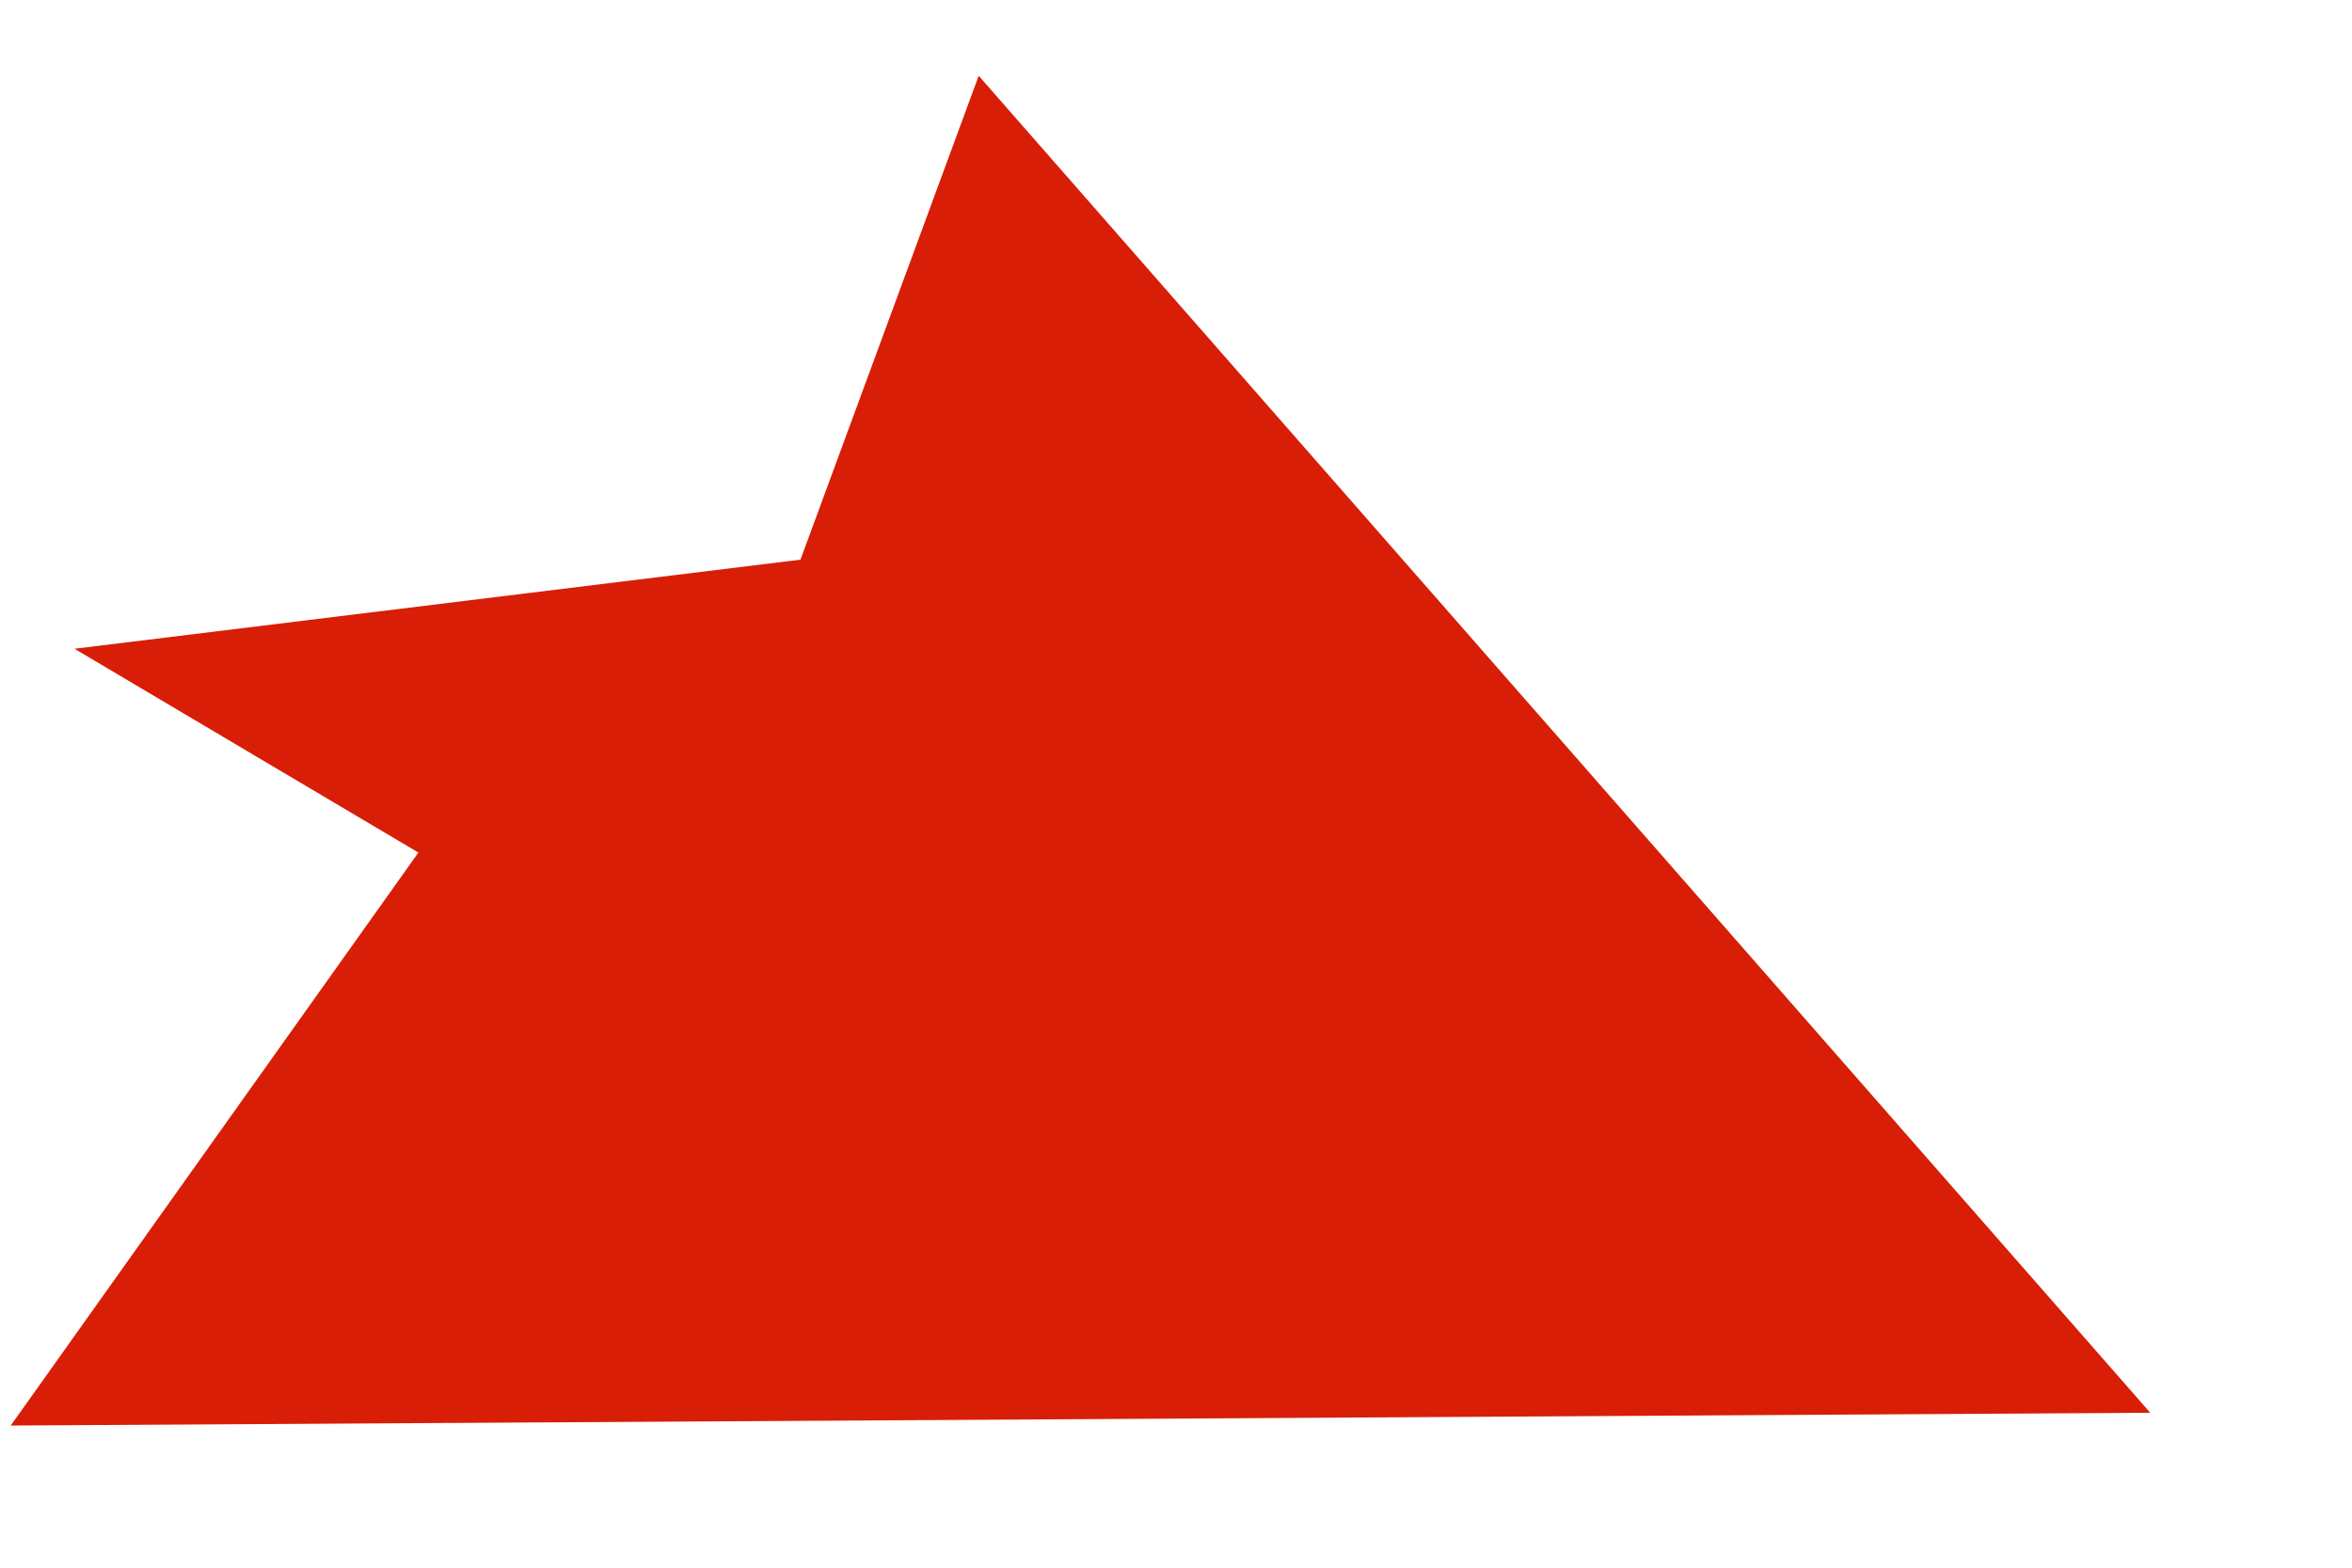
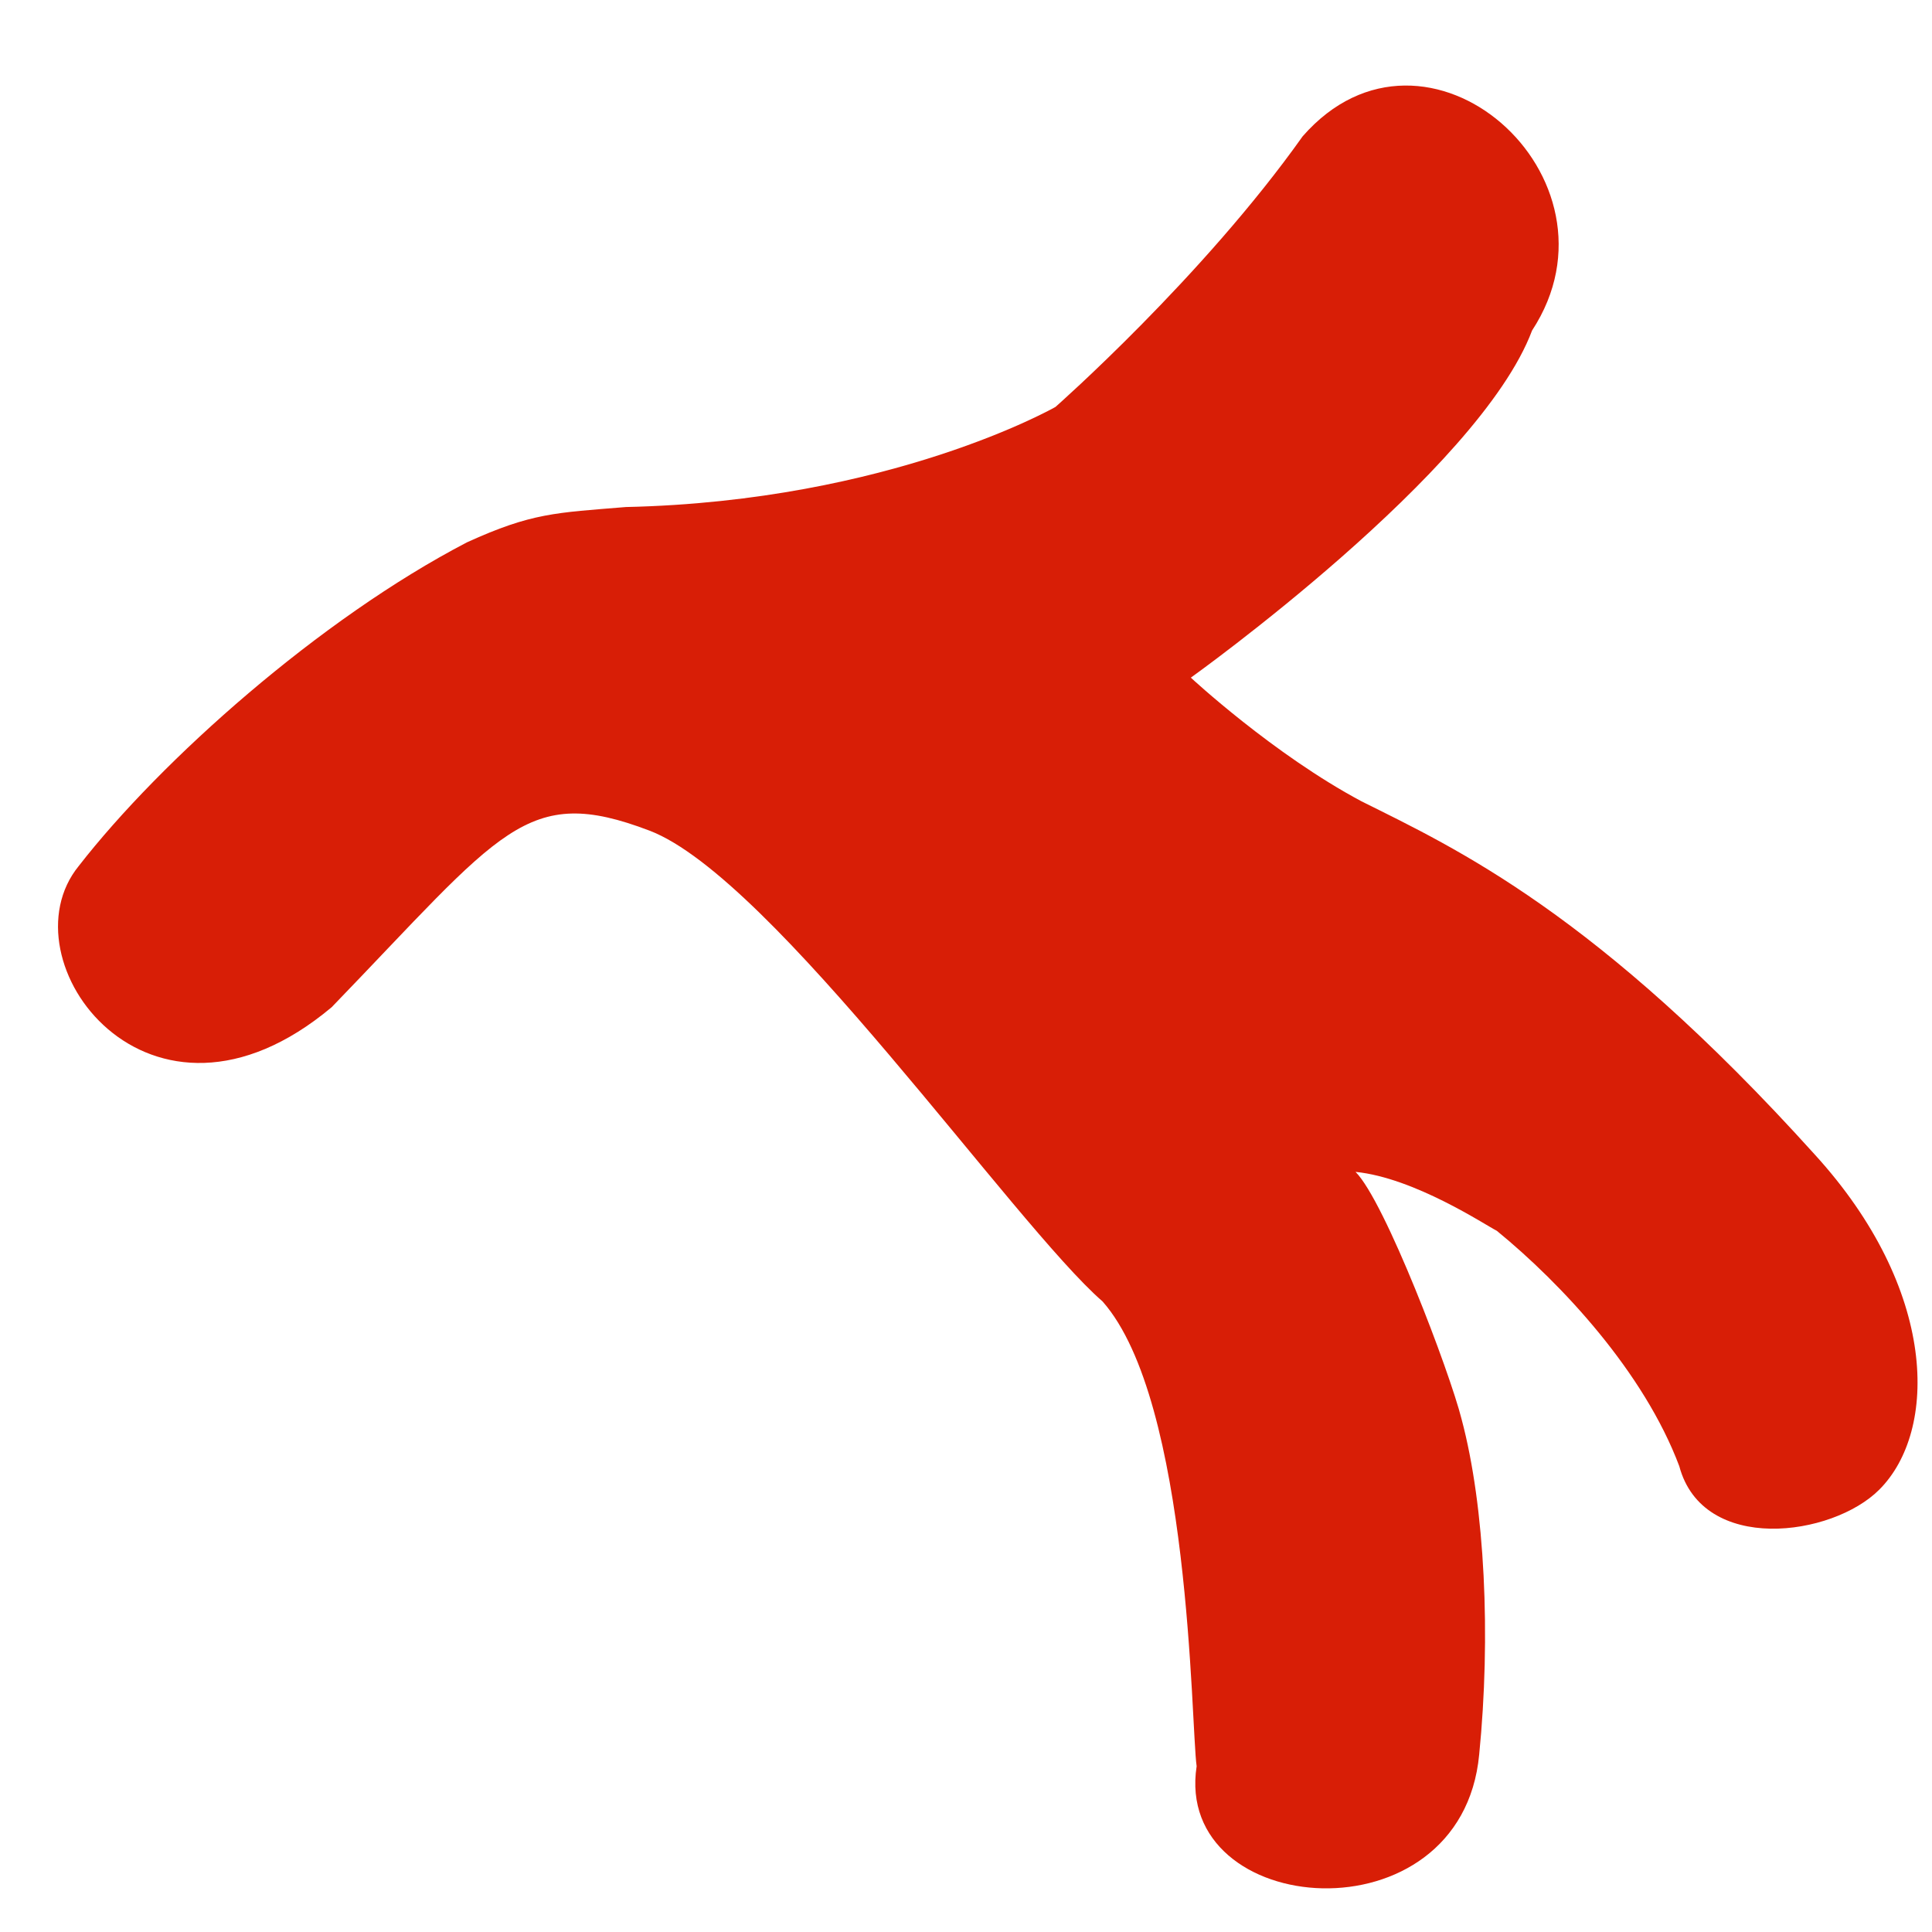
- <svg xmlns="http://www.w3.org/2000/svg" version="1.1" width="9px" height="6px">
-   <g transform="matrix(1 0 0 1 -1624 -2116 )">
-     <path d="M 3.745 0.29  L 8.228 5.407  L 0.041 5.456  L 1.601 3.263  L 0.285 2.483  L 3.063 2.142  L 3.745 0.29  Z " fill-rule="nonzero" fill="#d81e06" stroke="none" transform="matrix(1 0 0 1 1624 2116 )" />
+ <svg xmlns="http://www.w3.org/2000/svg" version="1.1" width="16px" height="16px">
+   <g transform="matrix(1 0 0 1 -1623 -2106 )">
+     <path d="M 10.788 1.129  C 9.959 2.298  8.741 3.37  8.741 3.37  C 8.741 3.37  7.377 4.15  5.184 4.199  C 4.599 4.247  4.404 4.247  3.868 4.491  C 2.649 5.125  1.334 6.295  0.652 7.172  C 0.018 7.951  1.236 9.608  2.747 8.341  C 4.16 6.879  4.355 6.489  5.379 6.879  C 6.402 7.269  8.4 10.144  9.131 10.778  C 9.862 11.606  9.862 14.286  9.91 14.627  C 9.716 15.894  12.104 16.089  12.25 14.53  C 12.347 13.555  12.299 12.483  12.104 11.752  C 12.006 11.362  11.47 9.949  11.226 9.705  C 11.714 9.754  12.299 10.144  12.396 10.193  C 12.932 10.631  13.614 11.362  13.907 12.142  C 14.102 12.873  15.174 12.727  15.563 12.337  C 16.051 11.85  16.051 10.68  15.027 9.559  C 13.224 7.561  12.055 7.025  11.275 6.636  C 10.544 6.246  9.862 5.612  9.862 5.612  C 9.862 5.612  12.25 3.906  12.688 2.737  C 13.517 1.47  11.811 -0.041  10.788 1.129  Z " fill-rule="nonzero" fill="#d81e06" stroke="none" transform="matrix(1 0 0 1 1623 2106 )" />
  </g>
</svg>
